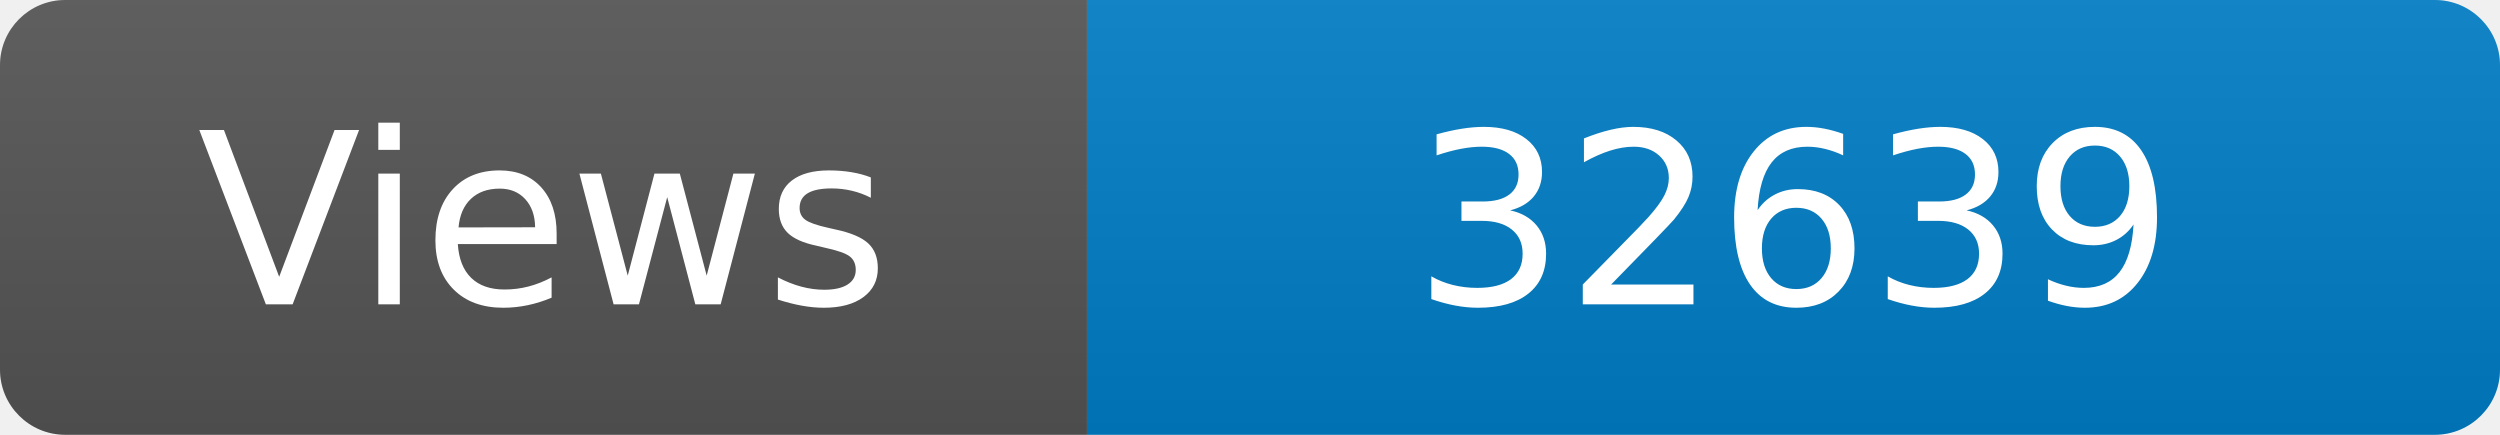
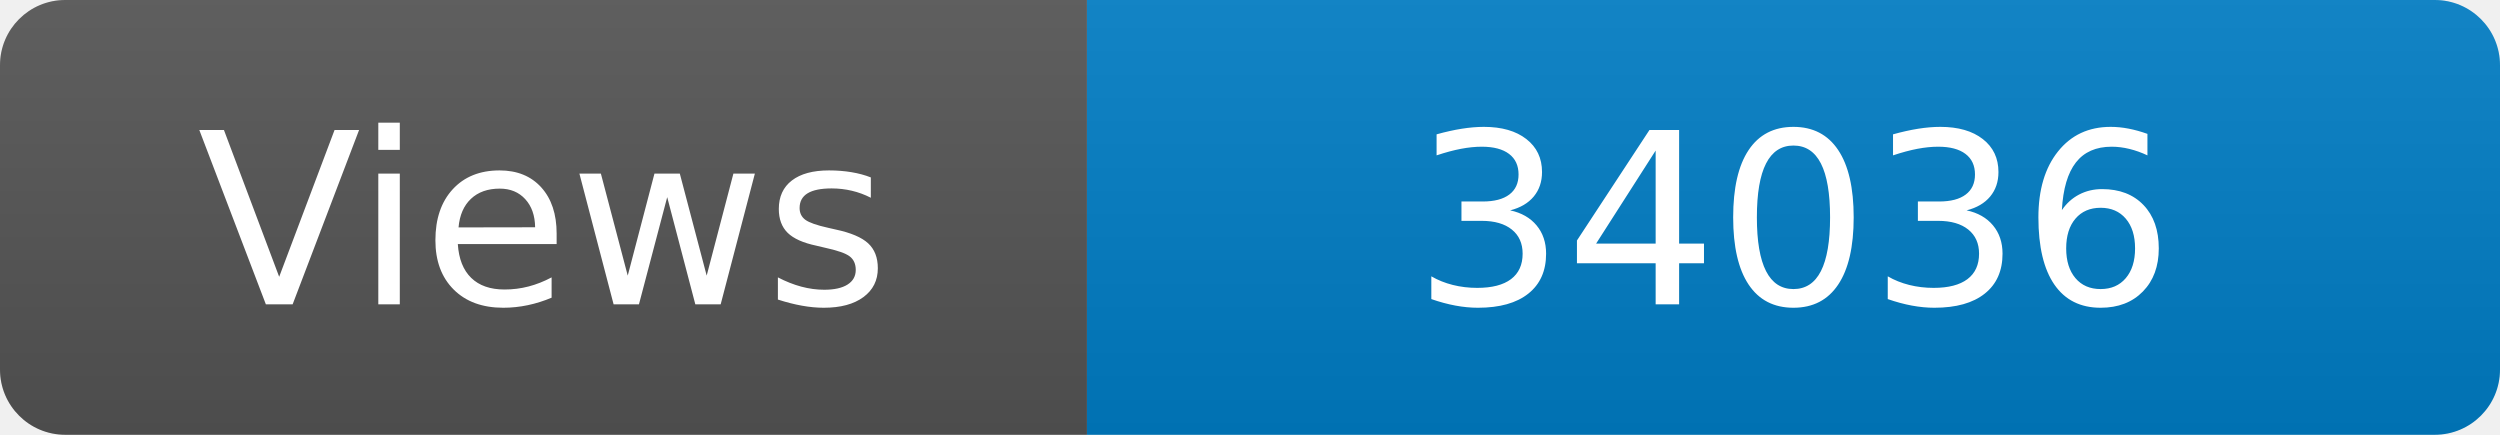
<svg xmlns="http://www.w3.org/2000/svg" width="115" height="20" role="img" aria-label="Maintained?: yes">
  <linearGradient id="s" x2="0" y2="100%">
    <stop offset="0" stop-color="#bbb" stop-opacity=".1" />
    <stop offset="1" stop-opacity=".1" />
  </linearGradient>
  <clipPath id="r">
    <rect width="115" height="20" rx="3" fill="#fff" />
  </clipPath>
  <g clip-path="url(#r)">
    <rect width="50" height="20" fill="#555" />
    <rect x="50" width="160" height="20" fill="#007ec6" />
    <rect width="115" height="20" fill="url(#s)" />
  </g>
  <g fill="#fff" text-anchor="middle" font-family="Verdana,Geneva,DejaVu Sans,sans-serif" font-size="110">
    <text x="250" y="140" transform="scale(.1)" fill="#fff">Views</text>
-     <text x="825" y="140" transform="scale(.1)" fill="#fff">32639</text>
+     <text x="825" y="140" transform="scale(.1)" fill="#fff">34036</text>
  </g>
</svg>
